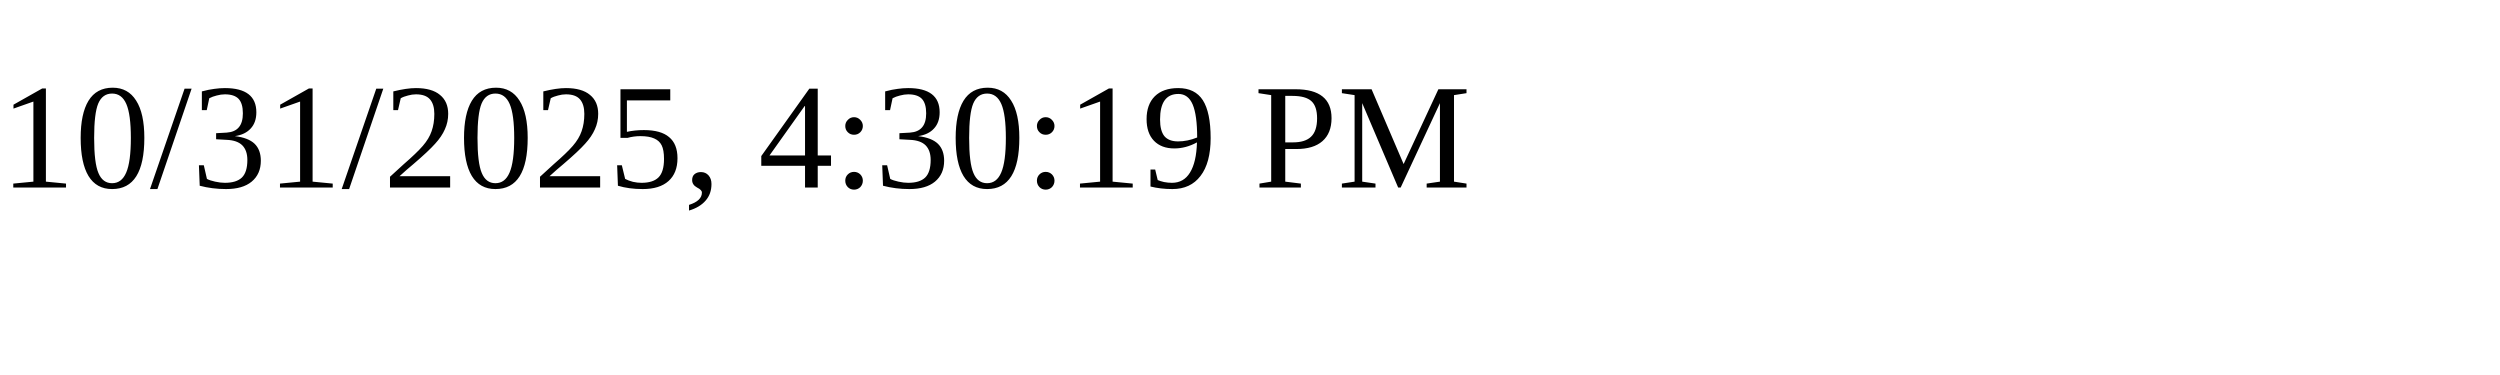
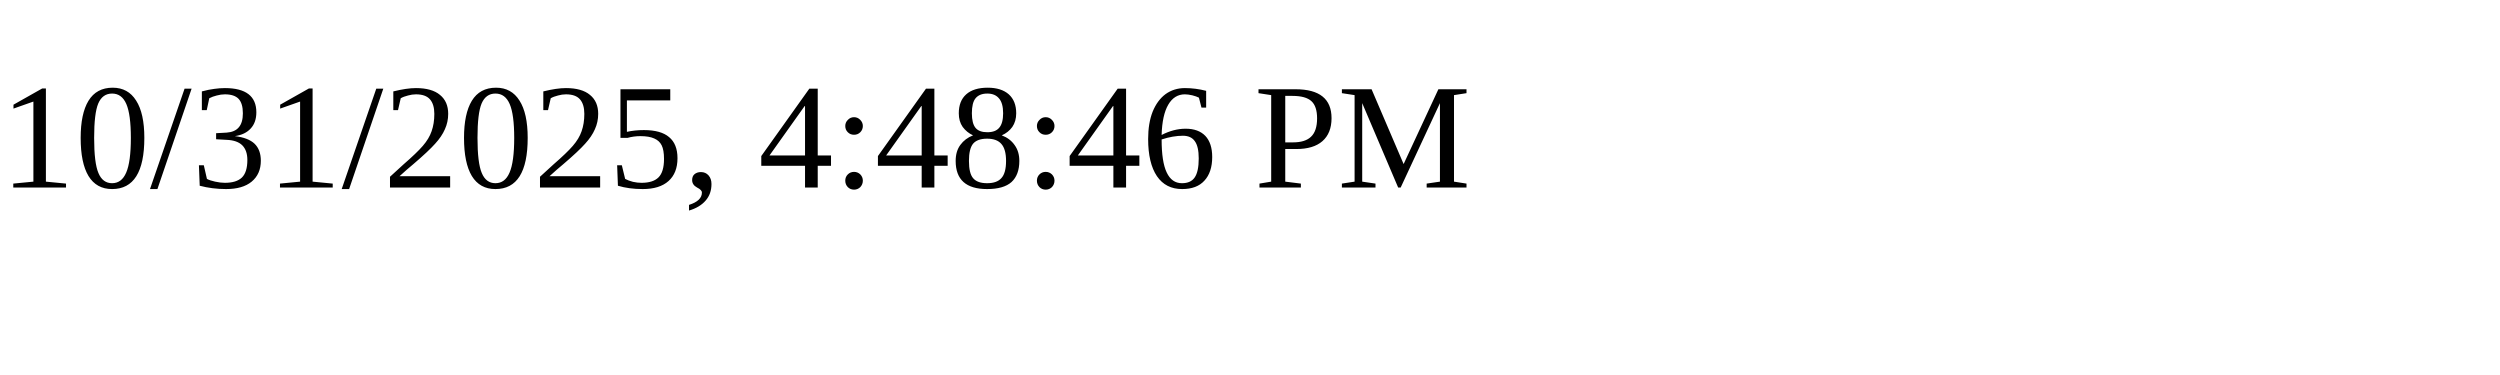
<svg xmlns="http://www.w3.org/2000/svg" height="30" width="200">
-   <text x="0" y="15">10/31/2025, 4:30:19 PM</text>
+   <text x="0" y="15">10/31/2025, 4:48:46 PM</text>
</svg>
